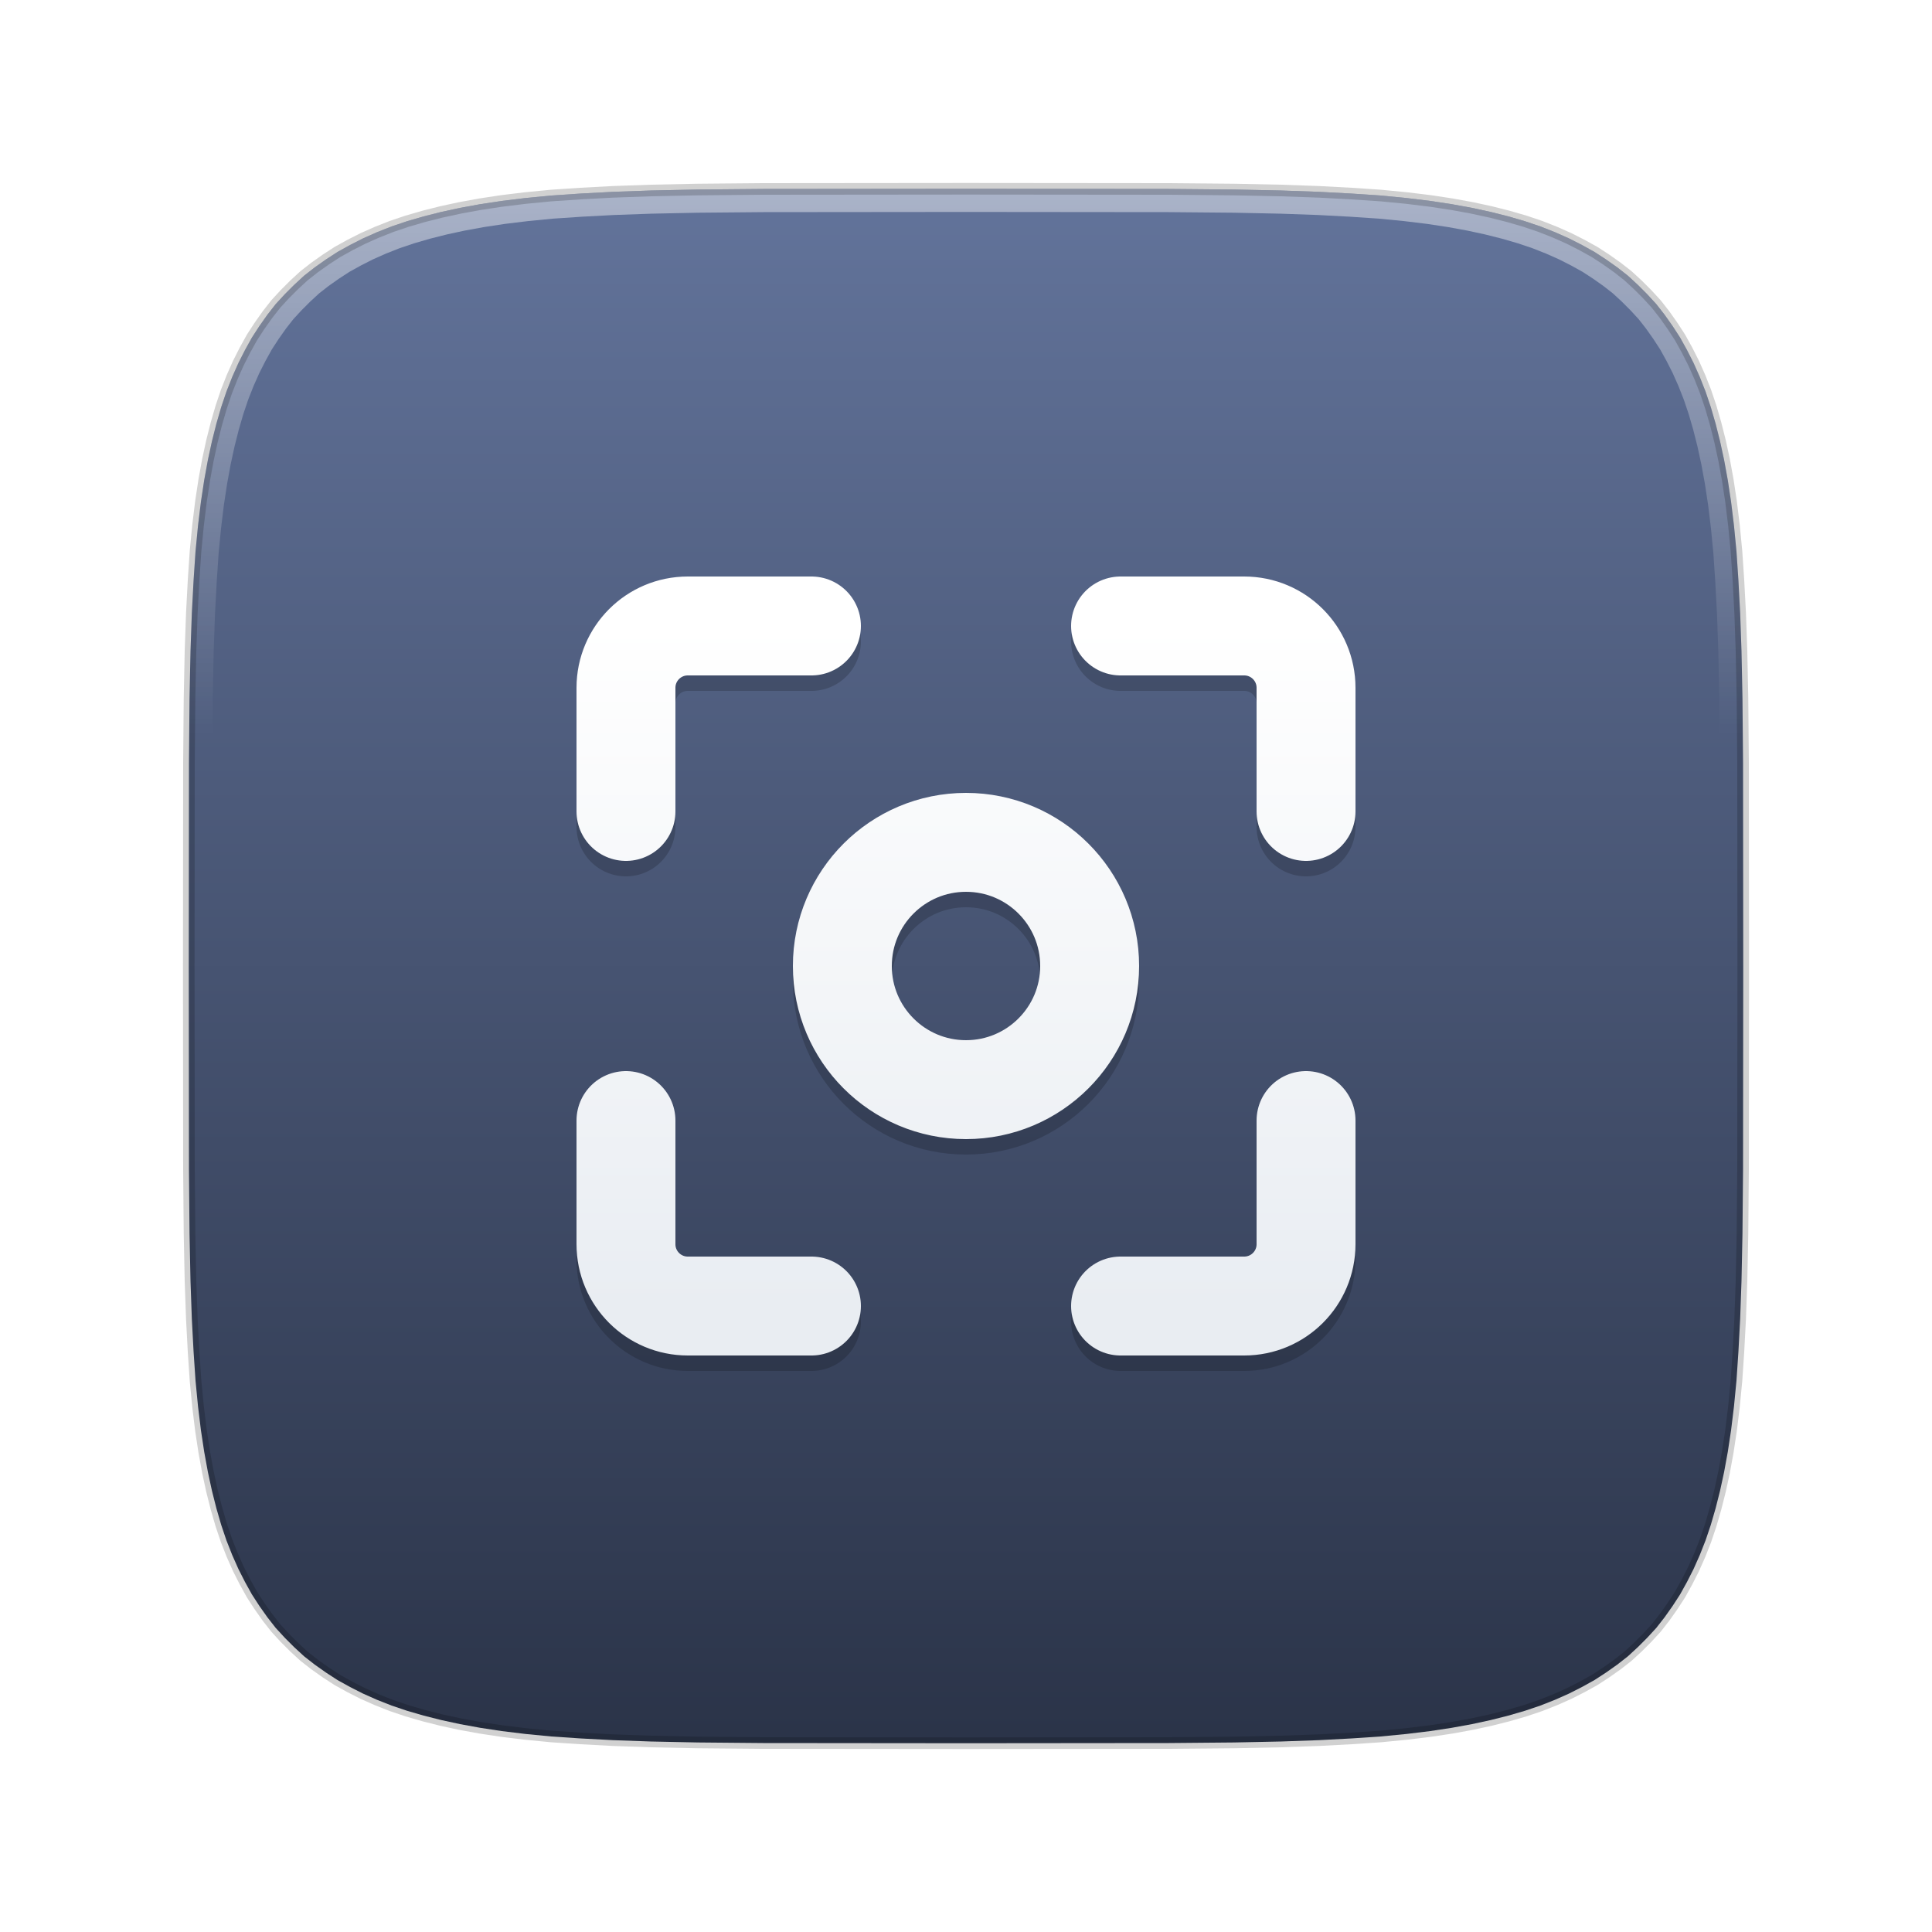
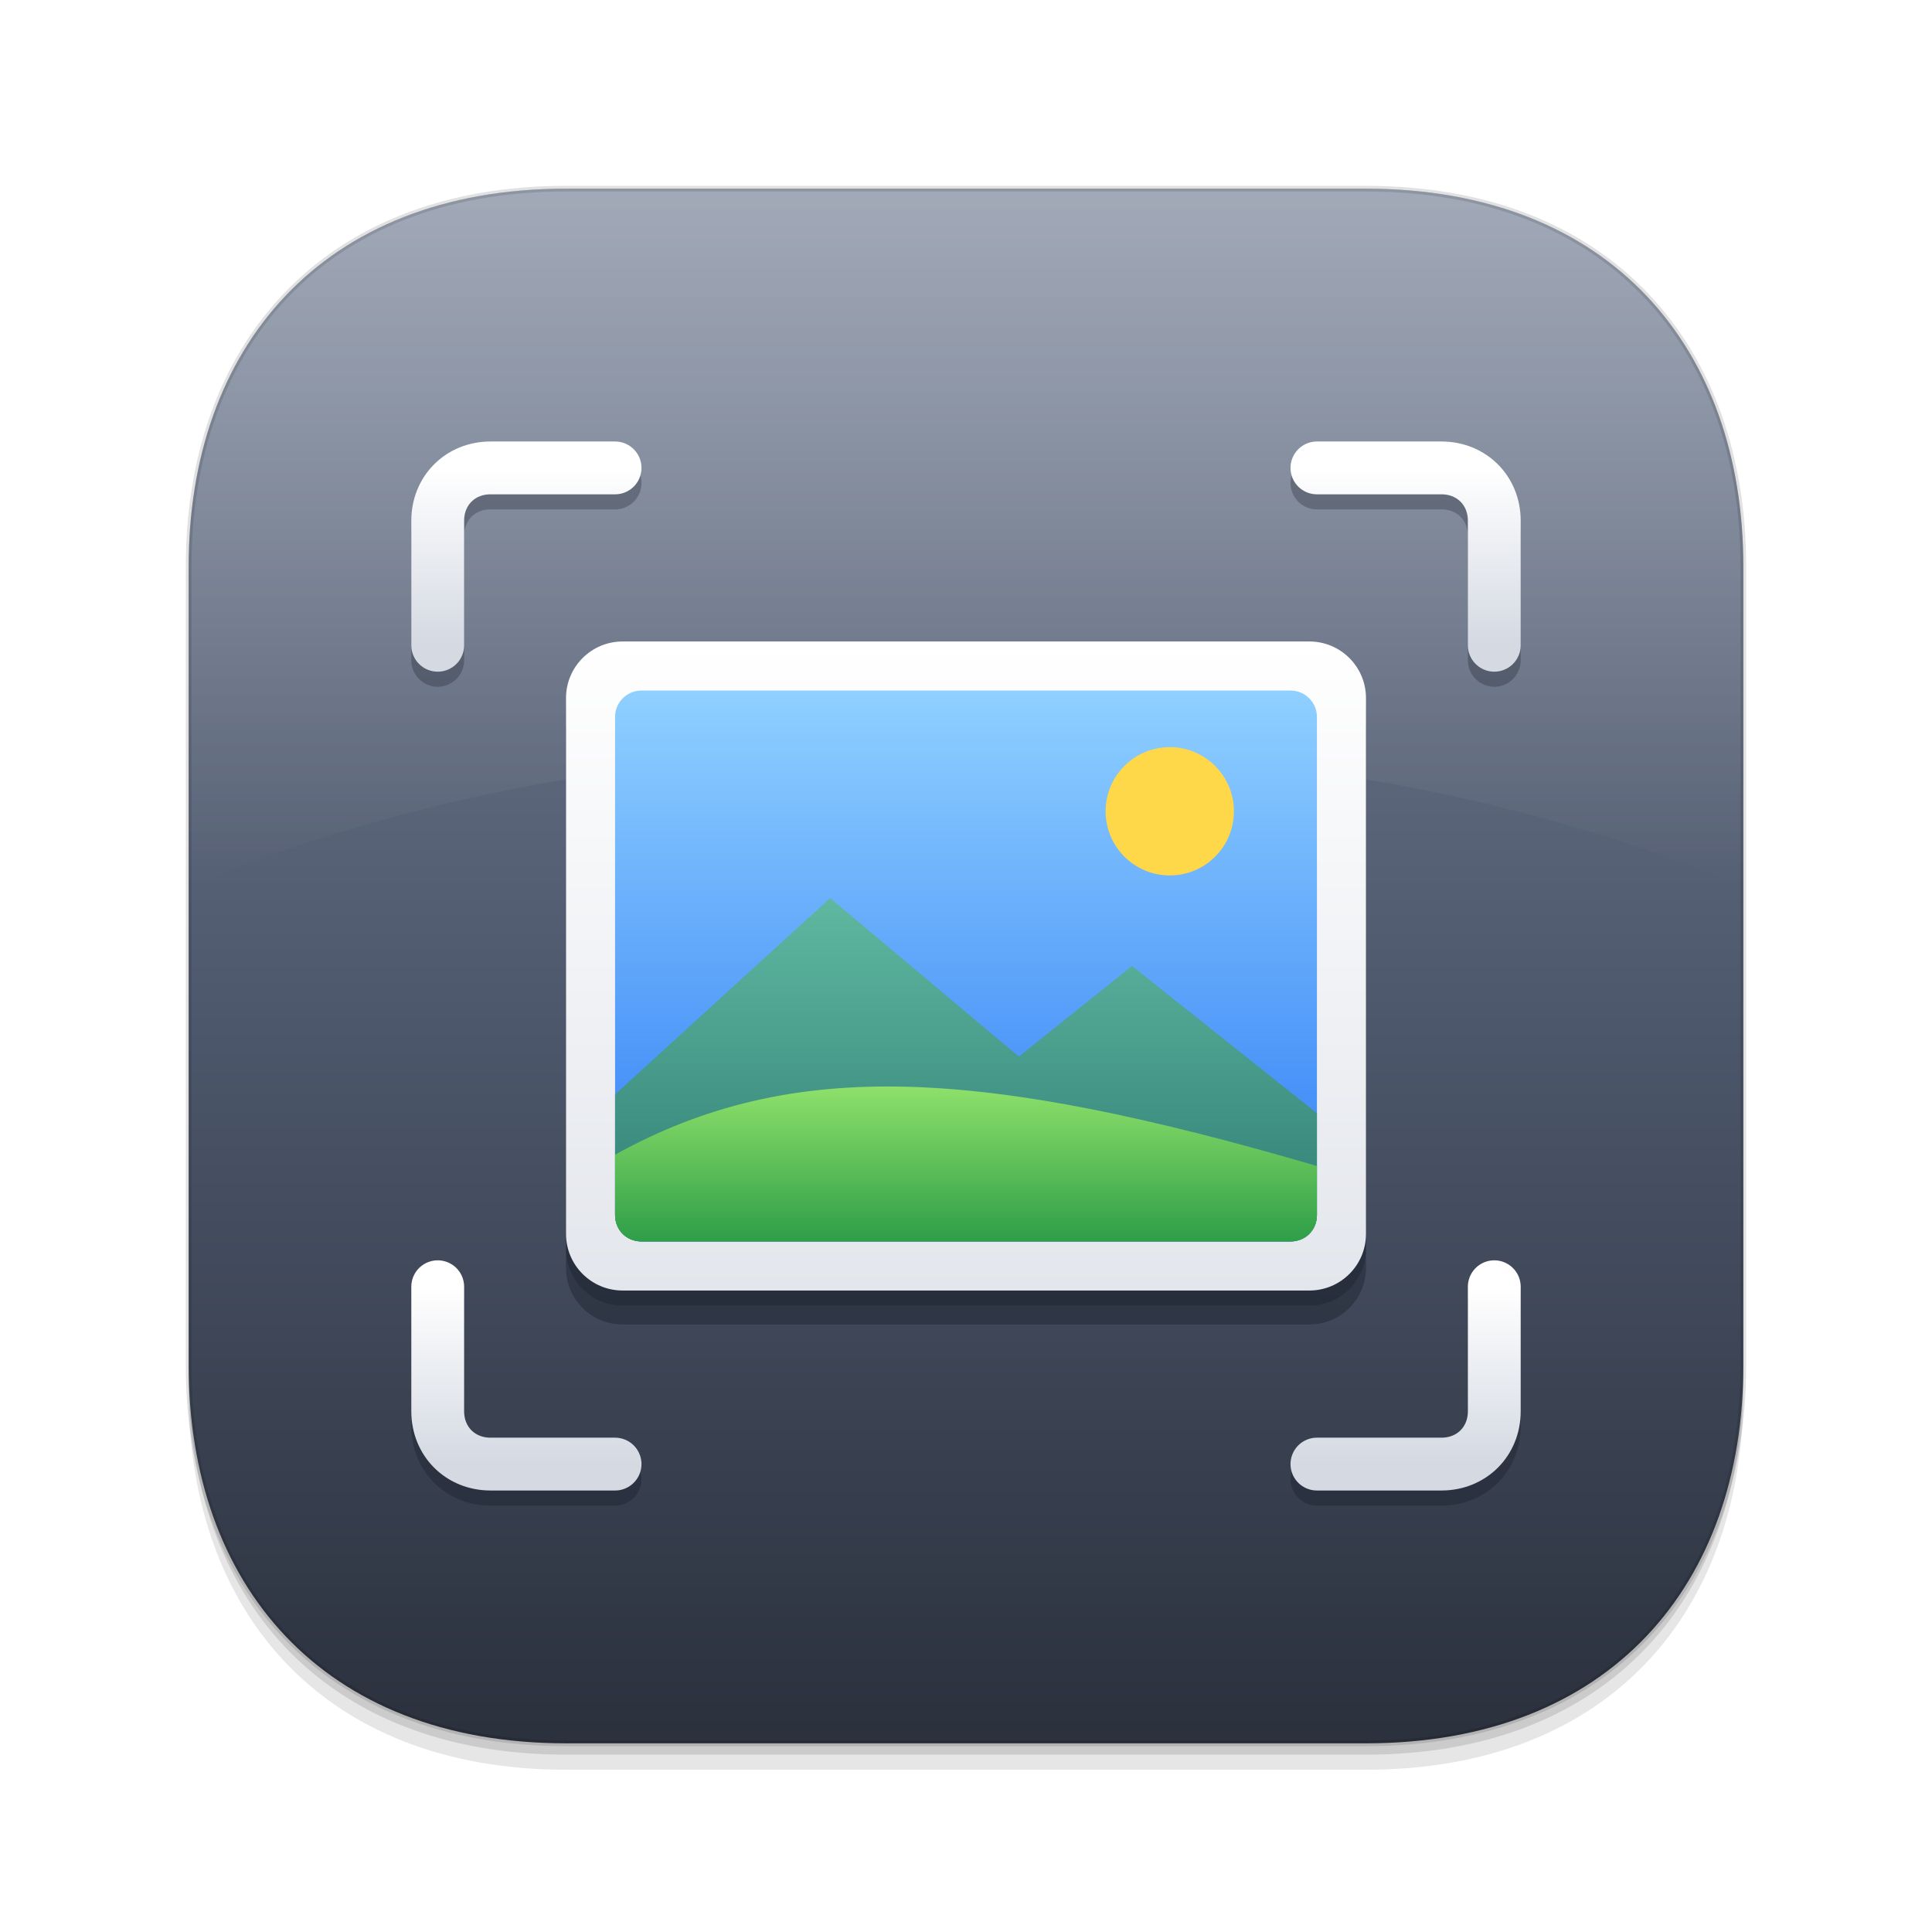
- <svg xmlns="http://www.w3.org/2000/svg" width="128" height="128" viewBox="0 0 100 100">
+ <svg xmlns="http://www.w3.org/2000/svg" width="1024" height="1024" viewBox="0 0 1024 1024">
  <defs>
-     <linearGradient id="bg" x1="0" y1="0" x2="0" y2="1">
-       <stop offset="0" stop-color="#62739a" />
-       <stop offset="1" stop-color="#2b3449" />
+     <linearGradient id="body" x1="0" y1="0" x2="0" y2="1">
+       <stop offset="0" stop-color="#7d889c" />
+       <stop offset="0.55" stop-color="#4c566a" />
+       <stop offset="1" stop-color="#2b313d" />
    </linearGradient>
-     <linearGradient id="fig" x1="0" y1="0" x2="0" y2="1">
+     <linearGradient id="sheen" x1="0" y1="0" x2="0" y2="1">
+       <stop offset="0" stop-color="#ffffff" stop-opacity="0.28" />
+       <stop offset="1" stop-color="#ffffff" stop-opacity="0" />
+     </linearGradient>
+     <linearGradient id="frame" x1="0" y1="0" x2="0" y2="1">
      <stop offset="0" stop-color="#ffffff" />
-       <stop offset="1" stop-color="#e9edf2" />
+       <stop offset="1" stop-color="#e3e6ec" />
    </linearGradient>
-     <linearGradient id="rim" x1="0" y1="0" x2="0" y2="1">
-       <stop offset="0" stop-color="#ffffff" stop-opacity="0.45" />
-       <stop offset=".35" stop-color="#ffffff" stop-opacity="0" />
+     <linearGradient id="sky" x1="0" y1="0" x2="0" y2="1">
+       <stop offset="0" stop-color="#8fd0ff" />
+       <stop offset="1" stop-color="#2f7cf6" />
    </linearGradient>
-     <clipPath id="sq">
-       <path d="M90.23 50.00L90.22 60.51L90.19 63.87L90.14 66.30L90.07 68.28L89.98 69.97L89.88 71.46L89.75 72.80L89.60 74.03L89.43 75.15L89.24 76.19L89.03 77.16L88.80 78.07L88.55 78.93L88.28 79.73L87.98 80.49L87.66 81.21L87.32 81.88L86.96 82.53L86.57 83.13L86.16 83.71L85.73 84.26L85.26 84.77L84.77 85.26L84.26 85.73L83.71 86.16L83.13 86.57L82.53 86.96L81.88 87.32L81.21 87.66L80.49 87.98L79.73 88.28L78.93 88.55L78.07 88.80L77.16 89.03L76.19 89.24L75.15 89.43L74.03 89.60L72.80 89.75L71.46 89.88L69.97 89.98L68.28 90.07L66.30 90.14L63.87 90.19L60.51 90.22L50.00 90.23L39.49 90.22L36.13 90.19L33.70 90.14L31.72 90.07L30.03 89.98L28.54 89.88L27.20 89.75L25.97 89.60L24.85 89.43L23.81 89.24L22.84 89.03L21.93 88.80L21.07 88.55L20.27 88.28L19.51 87.98L18.79 87.66L18.12 87.32L17.47 86.96L16.87 86.57L16.29 86.16L15.74 85.73L15.23 85.26L14.74 84.77L14.27 84.26L13.84 83.71L13.43 83.13L13.04 82.53L12.68 81.88L12.34 81.21L12.02 80.49L11.72 79.73L11.45 78.93L11.20 78.07L10.97 77.16L10.76 76.19L10.57 75.15L10.40 74.03L10.25 72.80L10.12 71.46L10.02 69.97L9.93 68.28L9.86 66.30L9.81 63.87L9.78 60.51L9.77 50.00L9.78 39.49L9.81 36.13L9.86 33.70L9.93 31.72L10.02 30.03L10.12 28.54L10.25 27.20L10.40 25.97L10.57 24.85L10.76 23.81L10.97 22.84L11.20 21.93L11.45 21.07L11.72 20.27L12.02 19.51L12.34 18.79L12.68 18.12L13.04 17.47L13.43 16.87L13.84 16.29L14.27 15.74L14.74 15.23L15.23 14.74L15.74 14.27L16.29 13.84L16.87 13.43L17.47 13.04L18.12 12.68L18.79 12.34L19.51 12.02L20.27 11.72L21.07 11.45L21.93 11.20L22.84 10.97L23.81 10.76L24.85 10.57L25.97 10.40L27.20 10.25L28.54 10.12L30.03 10.02L31.72 9.93L33.70 9.86L36.13 9.81L39.49 9.78L50.00 9.77L60.51 9.78L63.87 9.81L66.30 9.86L68.28 9.93L69.97 10.02L71.46 10.12L72.80 10.25L74.03 10.40L75.15 10.57L76.19 10.76L77.16 10.97L78.07 11.20L78.93 11.45L79.73 11.72L80.49 12.02L81.21 12.34L81.88 12.68L82.53 13.04L83.13 13.43L83.71 13.84L84.26 14.27L84.77 14.74L85.26 15.23L85.73 15.74L86.16 16.29L86.57 16.87L86.96 17.47L87.32 18.12L87.66 18.79L87.98 19.51L88.28 20.27L88.55 21.07L88.80 21.93L89.03 22.84L89.24 23.81L89.43 24.85L89.60 25.97L89.75 27.20L89.88 28.54L89.98 30.03L90.07 31.72L90.14 33.70L90.19 36.13L90.22 39.49z" />
-     </clipPath>
+     <linearGradient id="hill" x1="0" y1="0" x2="0" y2="1">
+       <stop offset="0" stop-color="#8ee06a" />
+       <stop offset="1" stop-color="#2e9e48" />
+     </linearGradient>
+     <linearGradient id="far" x1="0" y1="0" x2="0" y2="1">
+       <stop offset="0" stop-color="#5fb8a0" />
+       <stop offset="1" stop-color="#2f7d74" />
+     </linearGradient>
+     <linearGradient id="bracket" x1="0" y1="0" x2="0" y2="1">
+       <stop offset="0" stop-color="#ffffff" />
+       <stop offset="1" stop-color="#d4d9e2" />
+     </linearGradient>
  </defs>
-   <path fill="url(#bg)" d="M90.23 50.00L90.22 60.51L90.19 63.87L90.14 66.30L90.07 68.28L89.98 69.97L89.88 71.46L89.75 72.80L89.60 74.03L89.43 75.15L89.24 76.19L89.03 77.16L88.80 78.07L88.55 78.93L88.28 79.73L87.98 80.49L87.66 81.21L87.32 81.88L86.96 82.53L86.57 83.13L86.16 83.71L85.73 84.26L85.26 84.77L84.77 85.26L84.26 85.73L83.71 86.16L83.13 86.57L82.53 86.96L81.88 87.32L81.21 87.66L80.49 87.98L79.73 88.28L78.93 88.55L78.07 88.80L77.16 89.03L76.19 89.24L75.15 89.43L74.03 89.60L72.80 89.75L71.46 89.88L69.97 89.98L68.28 90.07L66.30 90.14L63.87 90.19L60.51 90.22L50.00 90.23L39.49 90.22L36.13 90.19L33.70 90.14L31.72 90.07L30.03 89.98L28.54 89.88L27.20 89.75L25.97 89.60L24.85 89.43L23.81 89.24L22.84 89.03L21.93 88.80L21.07 88.55L20.27 88.28L19.51 87.98L18.79 87.66L18.12 87.32L17.47 86.96L16.87 86.57L16.29 86.16L15.74 85.73L15.23 85.26L14.74 84.77L14.27 84.26L13.84 83.71L13.43 83.13L13.04 82.53L12.68 81.88L12.34 81.21L12.02 80.49L11.72 79.73L11.45 78.93L11.20 78.07L10.97 77.16L10.76 76.19L10.57 75.15L10.40 74.03L10.25 72.80L10.12 71.46L10.02 69.97L9.93 68.28L9.86 66.30L9.81 63.87L9.78 60.51L9.77 50.00L9.78 39.49L9.81 36.13L9.86 33.70L9.93 31.72L10.02 30.03L10.12 28.54L10.25 27.20L10.40 25.97L10.57 24.85L10.76 23.81L10.97 22.84L11.20 21.93L11.45 21.07L11.72 20.27L12.02 19.51L12.34 18.79L12.68 18.12L13.04 17.47L13.43 16.87L13.84 16.29L14.27 15.74L14.74 15.23L15.23 14.74L15.74 14.27L16.29 13.84L16.87 13.43L17.47 13.04L18.12 12.68L18.79 12.34L19.51 12.02L20.27 11.72L21.07 11.45L21.93 11.20L22.84 10.97L23.81 10.76L24.85 10.57L25.97 10.40L27.20 10.25L28.54 10.12L30.03 10.02L31.72 9.93L33.70 9.86L36.13 9.81L39.49 9.78L50.00 9.77L60.51 9.78L63.87 9.81L66.30 9.86L68.28 9.93L69.97 10.02L71.46 10.12L72.80 10.25L74.03 10.40L75.15 10.57L76.19 10.76L77.16 10.97L78.07 11.20L78.93 11.45L79.73 11.72L80.49 12.02L81.21 12.34L81.88 12.68L82.53 13.04L83.13 13.43L83.71 13.84L84.26 14.27L84.77 14.74L85.26 15.23L85.73 15.74L86.16 16.29L86.57 16.87L86.96 17.47L87.32 18.12L87.66 18.79L87.98 19.51L88.28 20.27L88.55 21.07L88.80 21.93L89.03 22.84L89.24 23.81L89.43 24.85L89.60 25.97L89.75 27.20L89.88 28.54L89.98 30.03L90.07 31.72L90.14 33.70L90.19 36.13L90.22 39.49z" />
-   <g transform="translate(24.4 25.2) scale(3.2)">
-     <path fill="none" stroke-width="1.6" stroke-linecap="round" stroke-linejoin="round" stroke="#000000" stroke-opacity=".18" d="M2.5 5.5v-2a1 1 0 0 1 1-1h2M10.5 2.5h2a1 1 0 0 1 1 1v2M13.5 10.5v2a1 1 0 0 1-1 1h-2M5.5 13.5h-2a1 1 0 0 1-1-1v-2M8 10a2 2 0 1 0 0-4a2 2 0 0 0 0 4" />
+   <path d="M100 724 L100 300 C100 185 170 100 300 100 L724 100 C854 100 924 185 924 300 L924 724 C924 839 854 924 724 924 L300 924 C170 924 100 839 100 724 Z" fill="#000000" fill-opacity="0.1" transform="translate(0 14)" />
+   <path d="M100 724 L100 300 C100 185 170 100 300 100 L724 100 C854 100 924 185 924 300 L924 724 C924 839 854 924 724 924 L300 924 C170 924 100 839 100 724 Z" fill="#000000" fill-opacity="0.12" transform="translate(0 6)" />
+   <path d="M100 724 L100 300 C100 185 170 100 300 100 L724 100 C854 100 924 185 924 300 L924 724 C924 839 854 924 724 924 L300 924 C170 924 100 839 100 724 Z" fill="url(#body)" />
+   <path d="M100 470 L100 300 C100 185 170 100 300 100 L724 100 C854 100 924 185 924 300 L924 470 C800 418 660 396 512 396 C364 396 224 418 100 470 Z" fill="url(#sheen)" />
+   <g fill="#0b0f18">
+     <rect x="300" y="358" width="424" height="344" rx="30" fill-opacity="0.3" />
+     <rect x="300" y="348" width="424" height="344" rx="30" fill-opacity="0.22" />
  </g>
-   <g transform="translate(24.4 24.4) scale(3.2)">
-     <path fill="none" stroke-width="1.6" stroke-linecap="round" stroke-linejoin="round" stroke="url(#fig)" d="M2.5 5.5v-2a1 1 0 0 1 1-1h2M10.5 2.5h2a1 1 0 0 1 1 1v2M13.5 10.5v2a1 1 0 0 1-1 1h-2M5.5 13.5h-2a1 1 0 0 1-1-1v-2M8 10a2 2 0 1 0 0-4a2 2 0 0 0 0 4" />
+   <rect x="300" y="340" width="424" height="344" rx="30" fill="url(#frame)" />
+   <rect x="326" y="366" width="372" height="292" rx="14" fill="url(#sky)" />
+   <circle cx="620" cy="430" r="34" fill="#ffd84a" />
+   <path d="M326 580 L440 476 L540 560 L600 512 L698 590 L698 644 C698 652 692 658 684 658 L340 658 C332 658 326 652 326 644 Z" fill="url(#far)" />
+   <path d="M326 612 C420 560 520 566 698 618 L698 644 C698 652 692 658 684 658 L340 658 C332 658 326 652 326 644 Z" fill="url(#hill)" />
+   <g fill="none" stroke-linecap="round" stroke-linejoin="round" stroke-width="28">
+     <g stroke="#0b0f18" stroke-opacity="0.25" transform="translate(0 8)">
+       <path d="M232 342 L232 276 C232 260 244 248 260 248 L326 248" />
+       <path d="M698 248 L764 248 C780 248 792 260 792 276 L792 342" />
+       <path d="M792 682 L792 748 C792 764 780 776 764 776 L698 776" />
+       <path d="M326 776 L260 776 C244 776 232 764 232 748 L232 682" />
+     </g>
+     <g stroke="url(#bracket)">
+       <path d="M232 342 L232 276 C232 260 244 248 260 248 L326 248" />
+       <path d="M698 248 L764 248 C780 248 792 260 792 276 L792 342" />
+       <path d="M792 682 L792 748 C792 764 780 776 764 776 L698 776" />
+       <path d="M326 776 L260 776 C244 776 232 764 232 748 L232 682" />
+     </g>
  </g>
-   <path clip-path="url(#sq)" fill="none" stroke="url(#rim)" stroke-width="2.4" d="M90.23 50.00L90.22 60.51L90.19 63.87L90.14 66.30L90.07 68.28L89.98 69.97L89.88 71.46L89.75 72.80L89.60 74.03L89.43 75.15L89.24 76.19L89.03 77.16L88.80 78.07L88.55 78.93L88.28 79.73L87.98 80.49L87.66 81.21L87.32 81.88L86.96 82.53L86.57 83.13L86.16 83.71L85.73 84.26L85.26 84.77L84.77 85.26L84.26 85.73L83.71 86.16L83.13 86.57L82.53 86.96L81.88 87.32L81.21 87.66L80.49 87.98L79.73 88.28L78.93 88.55L78.07 88.80L77.16 89.03L76.19 89.24L75.15 89.43L74.03 89.60L72.80 89.75L71.46 89.88L69.97 89.98L68.28 90.07L66.30 90.14L63.87 90.19L60.51 90.22L50.00 90.23L39.49 90.22L36.13 90.19L33.70 90.14L31.72 90.07L30.03 89.98L28.54 89.88L27.20 89.75L25.97 89.60L24.85 89.43L23.81 89.24L22.84 89.03L21.93 88.80L21.07 88.55L20.27 88.28L19.51 87.98L18.79 87.66L18.12 87.32L17.47 86.96L16.87 86.57L16.29 86.16L15.74 85.73L15.23 85.26L14.74 84.77L14.27 84.26L13.84 83.71L13.43 83.13L13.04 82.53L12.68 81.88L12.34 81.21L12.02 80.49L11.72 79.73L11.45 78.93L11.20 78.07L10.97 77.16L10.76 76.19L10.57 75.15L10.40 74.03L10.25 72.80L10.12 71.46L10.02 69.97L9.93 68.28L9.86 66.30L9.81 63.87L9.78 60.51L9.77 50.00L9.78 39.49L9.81 36.13L9.86 33.70L9.93 31.72L10.02 30.03L10.12 28.54L10.25 27.20L10.40 25.97L10.57 24.85L10.76 23.81L10.97 22.84L11.20 21.93L11.45 21.07L11.72 20.27L12.02 19.51L12.34 18.79L12.68 18.12L13.04 17.47L13.43 16.87L13.84 16.29L14.27 15.74L14.74 15.23L15.23 14.74L15.74 14.27L16.29 13.84L16.87 13.43L17.47 13.04L18.12 12.68L18.79 12.34L19.51 12.02L20.27 11.72L21.07 11.45L21.93 11.20L22.84 10.97L23.81 10.76L24.85 10.57L25.97 10.40L27.20 10.25L28.54 10.12L30.03 10.02L31.72 9.93L33.70 9.86L36.13 9.81L39.49 9.78L50.00 9.77L60.51 9.78L63.87 9.81L66.30 9.86L68.28 9.93L69.97 10.02L71.46 10.12L72.80 10.25L74.03 10.40L75.15 10.57L76.19 10.76L77.16 10.97L78.07 11.20L78.93 11.45L79.73 11.72L80.49 12.02L81.21 12.34L81.88 12.68L82.53 13.04L83.13 13.43L83.71 13.84L84.26 14.27L84.77 14.74L85.26 15.23L85.73 15.74L86.16 16.29L86.57 16.87L86.96 17.47L87.32 18.12L87.66 18.79L87.98 19.51L88.28 20.27L88.55 21.07L88.80 21.93L89.03 22.84L89.24 23.81L89.43 24.85L89.60 25.97L89.75 27.20L89.88 28.54L89.98 30.03L90.07 31.72L90.14 33.70L90.19 36.13L90.22 39.49z" />
-   <path fill="none" stroke="#000000" stroke-opacity=".18" stroke-width=".6" d="M90.23 50.00L90.22 60.51L90.19 63.87L90.14 66.30L90.07 68.28L89.98 69.97L89.88 71.46L89.75 72.80L89.60 74.03L89.43 75.15L89.24 76.19L89.03 77.16L88.80 78.07L88.55 78.93L88.28 79.73L87.98 80.49L87.66 81.21L87.32 81.88L86.96 82.53L86.57 83.13L86.16 83.71L85.73 84.26L85.26 84.77L84.77 85.26L84.26 85.73L83.71 86.16L83.13 86.57L82.53 86.96L81.88 87.32L81.21 87.66L80.49 87.98L79.73 88.28L78.93 88.55L78.07 88.80L77.16 89.03L76.19 89.24L75.15 89.43L74.03 89.60L72.80 89.75L71.46 89.88L69.97 89.98L68.28 90.07L66.30 90.14L63.87 90.19L60.51 90.22L50.00 90.23L39.49 90.22L36.13 90.19L33.70 90.14L31.72 90.07L30.03 89.98L28.54 89.88L27.20 89.75L25.97 89.60L24.85 89.43L23.81 89.24L22.84 89.03L21.93 88.80L21.07 88.55L20.27 88.28L19.51 87.98L18.79 87.66L18.12 87.32L17.47 86.96L16.87 86.57L16.29 86.16L15.74 85.73L15.23 85.26L14.74 84.77L14.27 84.26L13.84 83.71L13.43 83.13L13.04 82.53L12.68 81.88L12.34 81.21L12.02 80.49L11.72 79.73L11.45 78.93L11.20 78.07L10.97 77.16L10.76 76.19L10.57 75.15L10.40 74.03L10.25 72.80L10.12 71.46L10.02 69.97L9.93 68.28L9.86 66.30L9.81 63.87L9.78 60.51L9.77 50.00L9.78 39.49L9.81 36.13L9.86 33.70L9.93 31.72L10.02 30.03L10.12 28.54L10.25 27.20L10.40 25.97L10.57 24.85L10.76 23.81L10.97 22.84L11.20 21.93L11.45 21.07L11.72 20.27L12.02 19.51L12.34 18.79L12.68 18.12L13.04 17.47L13.43 16.87L13.84 16.29L14.27 15.74L14.74 15.23L15.23 14.74L15.74 14.27L16.29 13.84L16.87 13.43L17.47 13.04L18.12 12.68L18.79 12.34L19.51 12.02L20.27 11.72L21.07 11.45L21.93 11.20L22.84 10.97L23.81 10.76L24.85 10.57L25.97 10.40L27.20 10.25L28.54 10.12L30.03 10.02L31.72 9.93L33.70 9.86L36.13 9.81L39.49 9.78L50.00 9.77L60.51 9.78L63.87 9.81L66.30 9.86L68.28 9.93L69.97 10.02L71.46 10.12L72.80 10.25L74.03 10.40L75.15 10.57L76.19 10.76L77.16 10.97L78.07 11.20L78.93 11.45L79.73 11.72L80.49 12.02L81.21 12.34L81.88 12.68L82.53 13.04L83.13 13.43L83.71 13.84L84.26 14.27L84.77 14.74L85.26 15.23L85.73 15.74L86.16 16.29L86.57 16.87L86.96 17.47L87.32 18.12L87.66 18.79L87.98 19.51L88.28 20.27L88.55 21.07L88.80 21.93L89.03 22.84L89.24 23.81L89.43 24.85L89.60 25.97L89.75 27.20L89.88 28.54L89.98 30.03L90.07 31.72L90.14 33.70L90.19 36.13L90.22 39.49z" />
+   <path d="M100 724 L100 300 C100 185 170 100 300 100 L724 100 C854 100 924 185 924 300 L924 724 C924 839 854 924 724 924 L300 924 C170 924 100 839 100 724 Z" fill="none" stroke="#000000" stroke-opacity="0.12" stroke-width="3" />
</svg>
